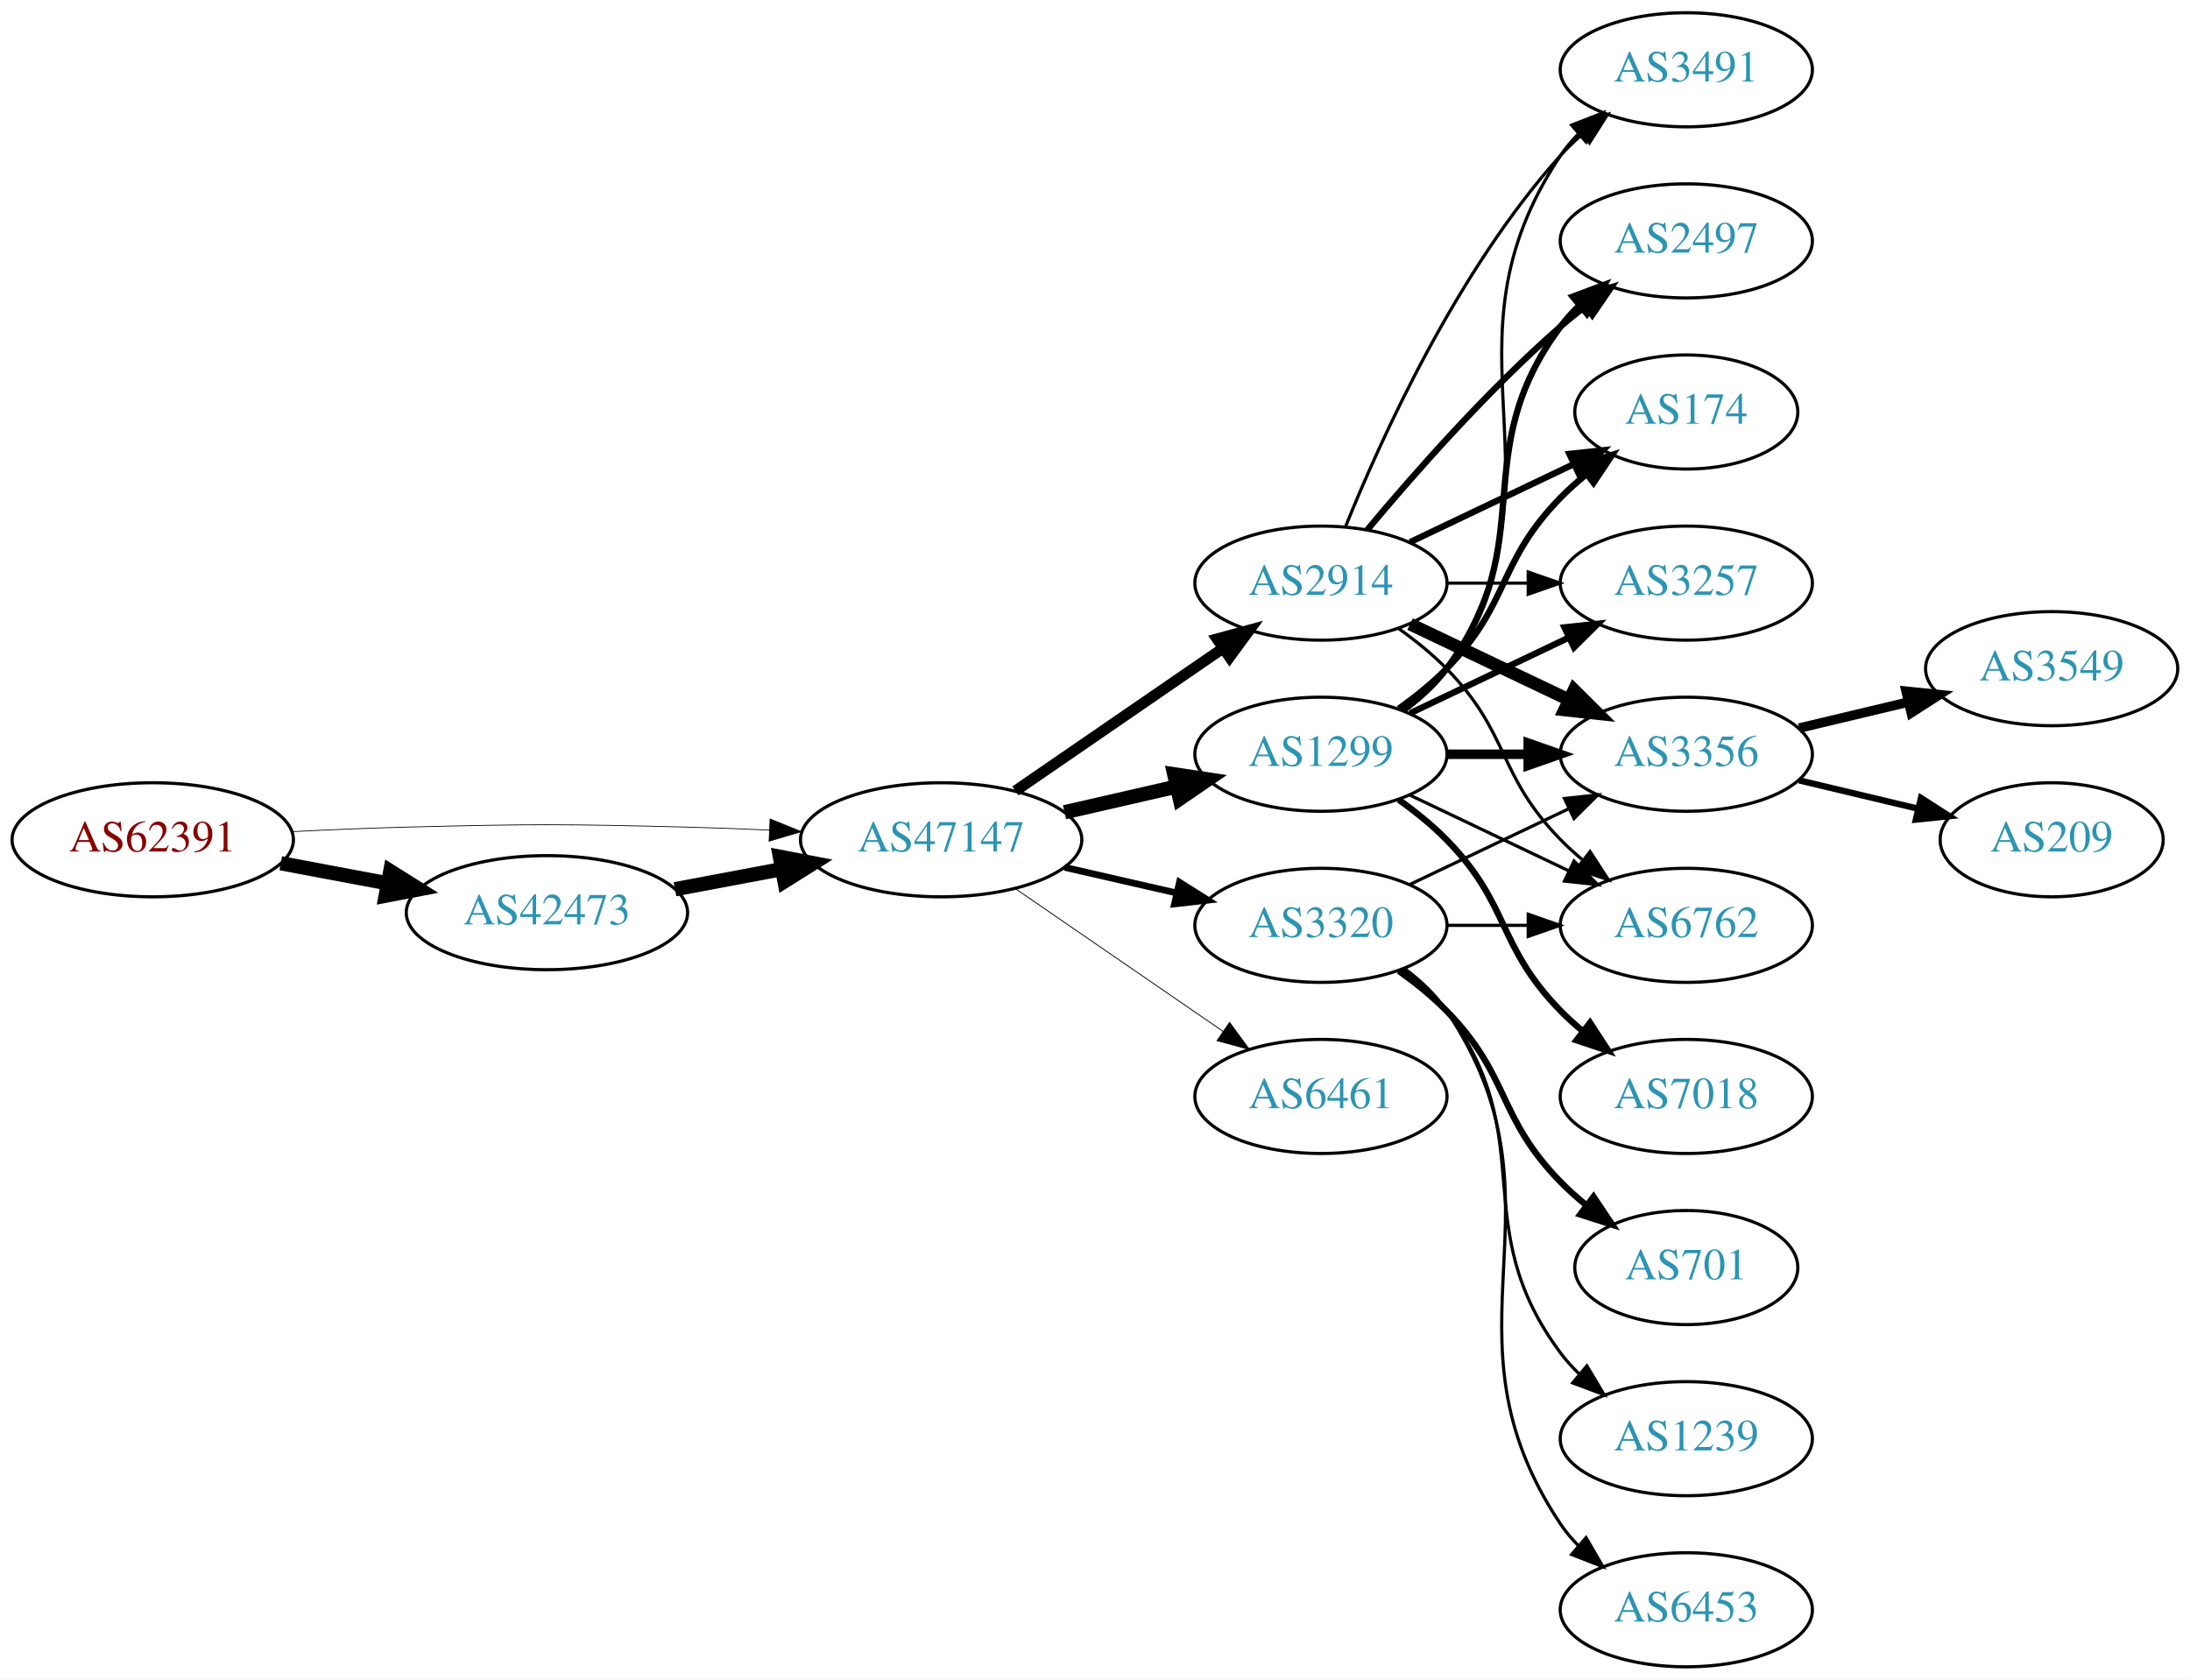
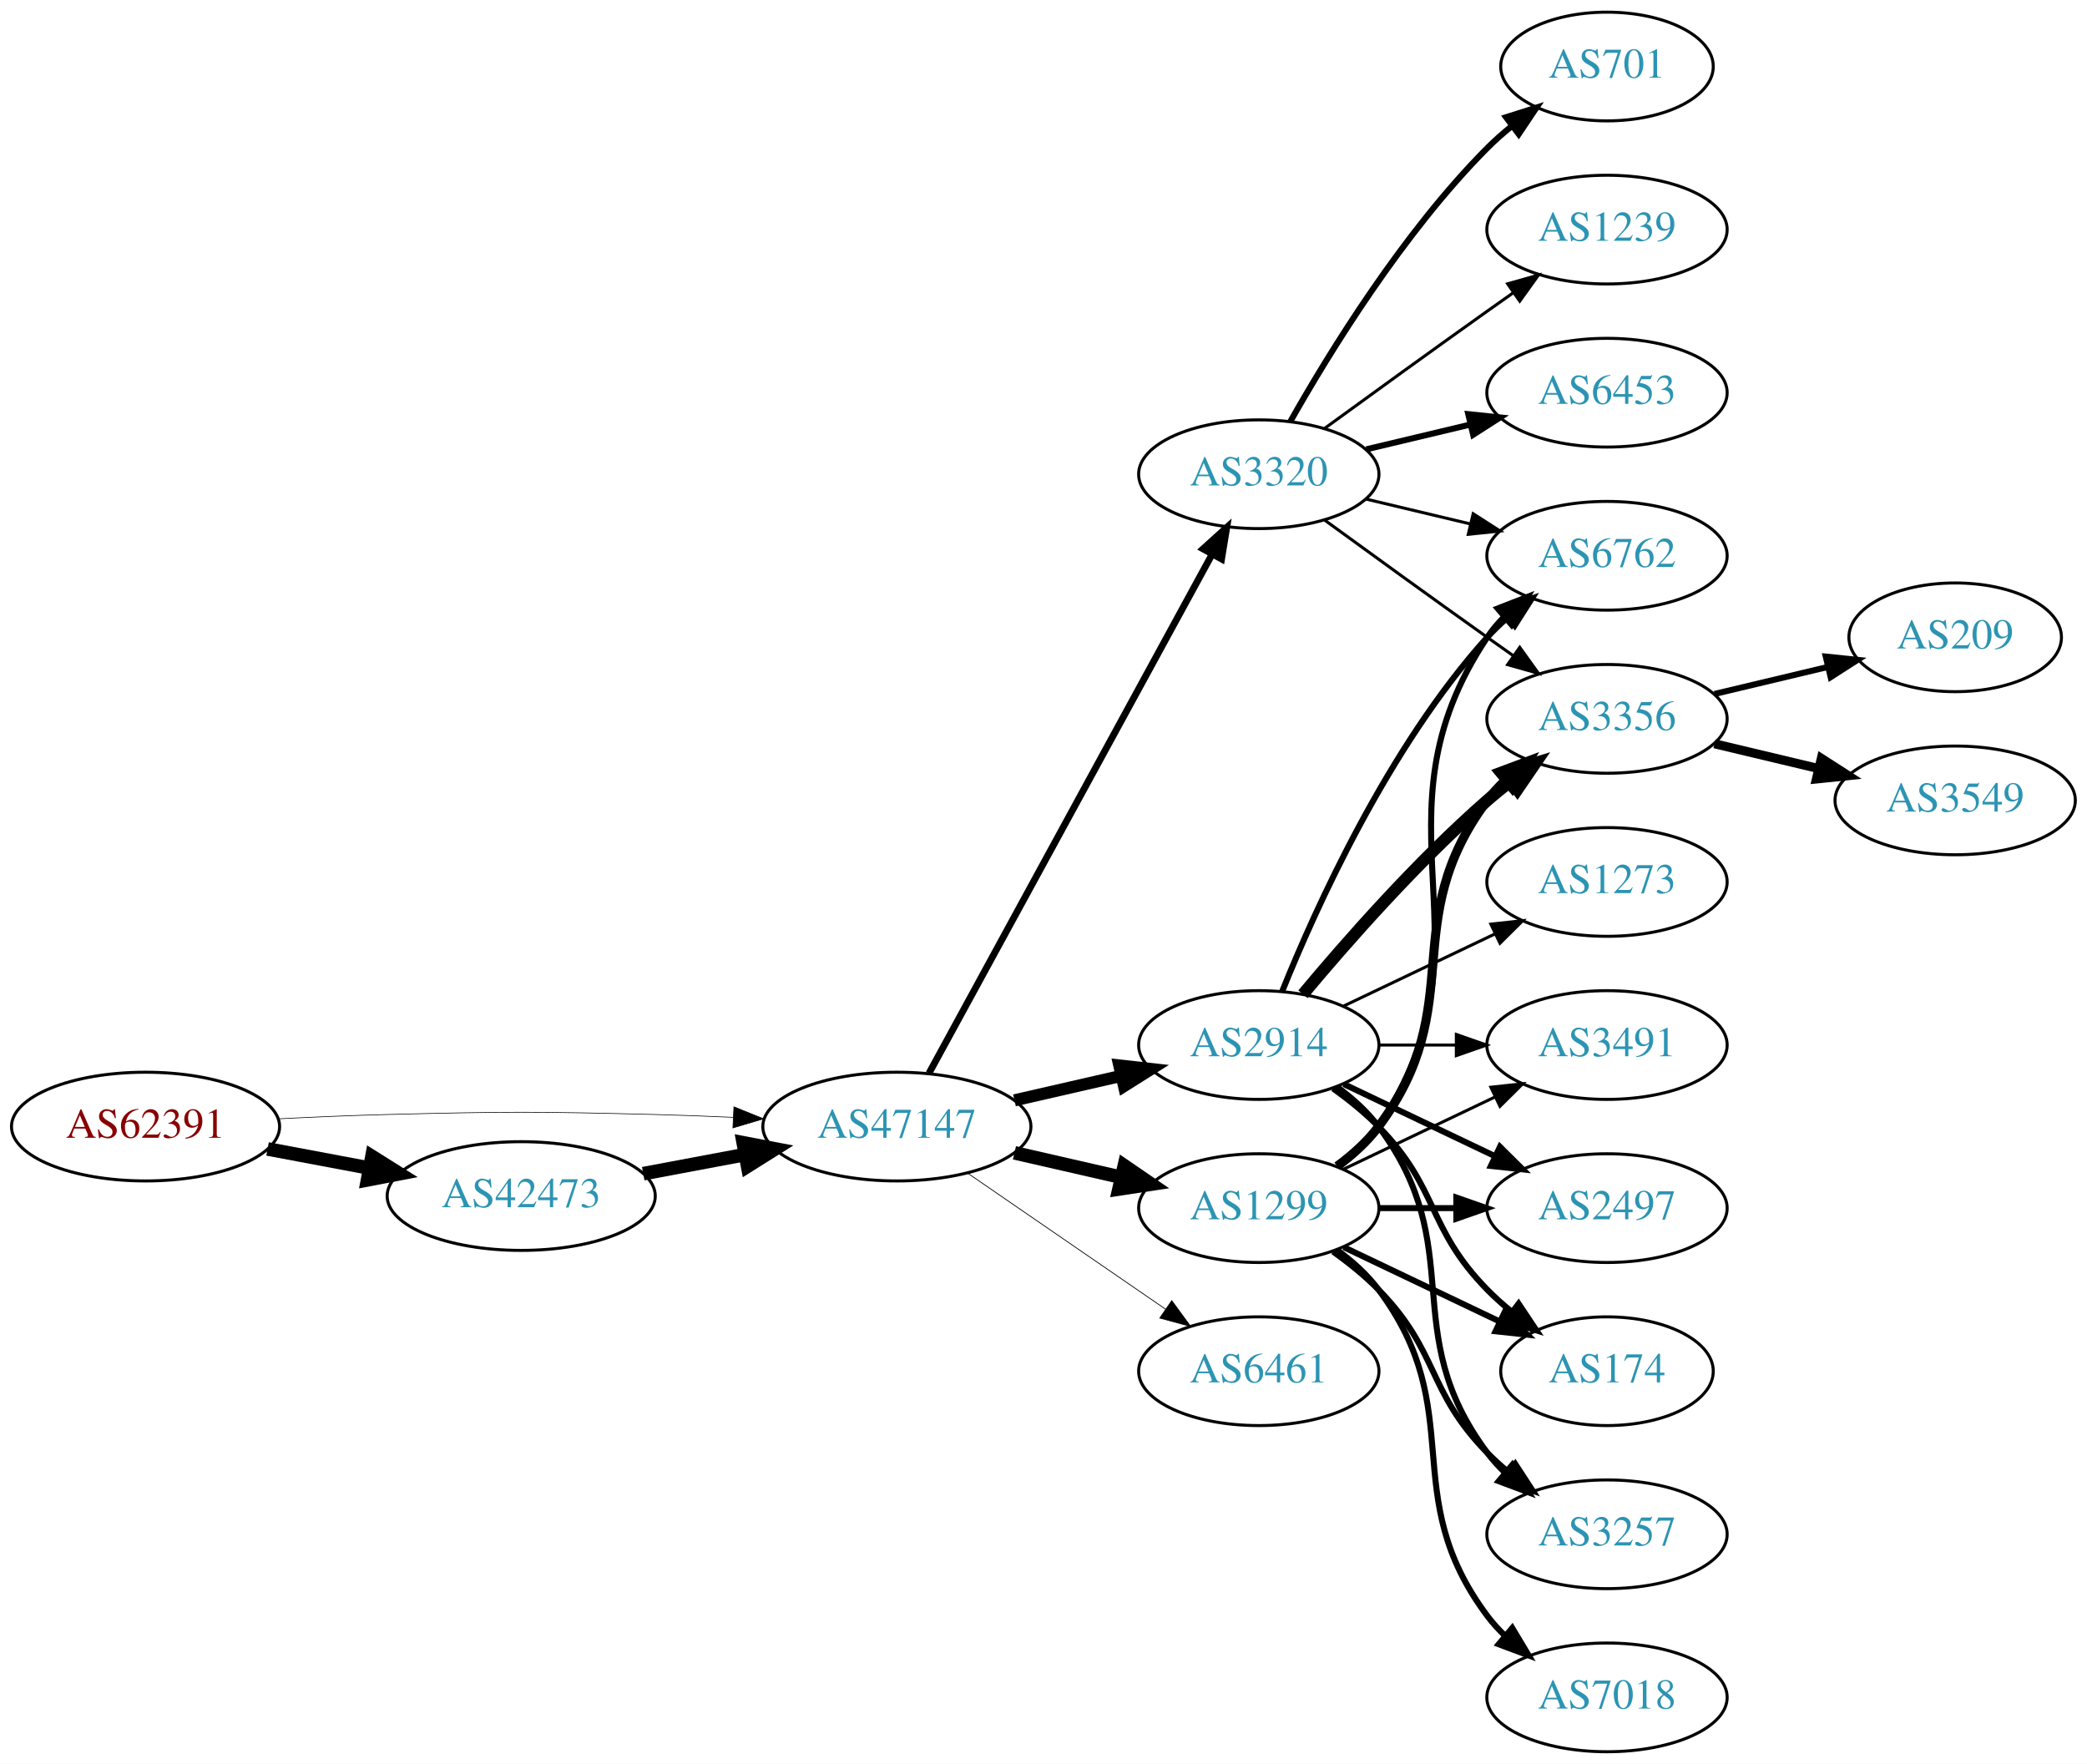
- <svg xmlns="http://www.w3.org/2000/svg" xmlns:xlink="http://www.w3.org/1999/xlink" width="691pt" height="530pt" viewBox="0.00 0.00 691.06 530.00">
-   <g id="graph0" class="graph" transform="scale(1 1) rotate(0) translate(4 526)">
-     <polygon fill="white" stroke="none" points="-4,4 -4,-526 687.055,-526 687.055,4 -4,4" />
+ <svg xmlns="http://www.w3.org/2000/svg" xmlns:xlink="http://www.w3.org/1999/xlink" width="691pt" height="584pt" viewBox="0.00 0.00 691.06 584.00">
+   <g id="graph0" class="graph" transform="scale(1 1) rotate(0) translate(4 580)">
+     <polygon fill="white" stroke="none" points="-4,4 -4,-580 687.055,-580 687.055,4 -4,4" />
    <g id="node1" class="node">
      <g id="a_node1">
        <a xlink:href="/asn/62391" xlink:title="AS62391 ~ Comm-IT EDV DienstleistungsgmbH [AT]">
-           <ellipse fill="#ffffff" stroke="black" cx="44.196" cy="-261" rx="44.393" ry="18" />
-           <text text-anchor="middle" x="44.196" y="-257.3" font-family="Times,serif" font-size="14.00" fill="#880000">AS62391</text>
+           <ellipse fill="#ffffff" stroke="black" cx="44.196" cy="-207" rx="44.393" ry="18" />
+           <text text-anchor="middle" x="44.196" y="-203.3" font-family="Times,serif" font-size="14.00" fill="#880000">AS62391</text>
        </a>
      </g>
    </g>
    <g id="node2" class="node">
      <g id="a_node2">
        <a xlink:href="/asn/42473" xlink:title="AS42473 ~ ANEXIA Internetdienstleistungs GmbH [AT]">
-           <ellipse fill="#ffffff" stroke="black" cx="168.588" cy="-238" rx="44.393" ry="18" />
-           <text text-anchor="middle" x="168.588" y="-234.3" font-family="Times,serif" font-size="14.00" fill="#2c94b3">AS42473</text>
+           <ellipse fill="#ffffff" stroke="black" cx="168.588" cy="-184" rx="44.393" ry="18" />
+           <text text-anchor="middle" x="168.588" y="-180.3" font-family="Times,serif" font-size="14.00" fill="#2c94b3">AS42473</text>
        </a>
      </g>
    </g>
    <g id="edge1" class="edge">
-       <path fill="none" stroke="black" stroke-width="4.5" d="M84.595,-253.596C95.296,-251.585 107.019,-249.382 118.196,-247.282" />
-       <polygon fill="black" stroke="black" stroke-width="4.5" points="119.162,-251.107 128.263,-245.39 117.707,-243.367 119.162,-251.107" />
+       <path fill="none" stroke="black" stroke-width="4.5" d="M84.595,-199.596C95.296,-197.585 107.019,-195.382 118.196,-193.282" />
+       <polygon fill="black" stroke="black" stroke-width="4.5" points="119.162,-197.107 128.263,-191.39 117.707,-189.367 119.162,-197.107" />
    </g>
    <g id="node3" class="node">
      <g id="a_node3">
        <a xlink:href="/asn/47147" xlink:title="AS47147 ~ ANEXIA Internetdienstleistungs GmbH [AT]">
-           <ellipse fill="#ffffff" stroke="black" cx="292.98" cy="-261" rx="44.393" ry="18" />
-           <text text-anchor="middle" x="292.98" y="-257.3" font-family="Times,serif" font-size="14.00" fill="#2c94b3">AS47147</text>
+           <ellipse fill="#ffffff" stroke="black" cx="292.98" cy="-207" rx="44.393" ry="18" />
+           <text text-anchor="middle" x="292.98" y="-203.3" font-family="Times,serif" font-size="14.00" fill="#2c94b3">AS47147</text>
        </a>
      </g>
    </g>
    <g id="edge2" class="edge">
-       <path fill="none" stroke="black" stroke-width="0.243" d="M88.339,-263.575C100.033,-264.165 112.694,-264.705 124.392,-265 163.665,-265.991 173.511,-265.991 212.784,-265 221.192,-264.788 230.098,-264.449 238.784,-264.056" />
-       <polygon fill="black" stroke="black" stroke-width="0.243" points="239.017,-267.549 248.838,-263.575 238.682,-260.557 239.017,-267.549" />
+       <path fill="none" stroke="black" stroke-width="0.214" d="M88.339,-209.575C100.033,-210.165 112.694,-210.705 124.392,-211 163.665,-211.991 173.511,-211.991 212.784,-211 221.192,-210.788 230.098,-210.449 238.784,-210.056" />
+       <polygon fill="black" stroke="black" stroke-width="0.214" points="239.017,-213.549 248.838,-209.575 238.682,-206.557 239.017,-213.549" />
    </g>
    <g id="edge3" class="edge">
-       <path fill="none" stroke="black" stroke-width="4.5" d="M208.988,-245.404C219.688,-247.415 231.411,-249.618 242.589,-251.718" />
-       <polygon fill="black" stroke="black" stroke-width="4.5" points="242.1,-255.633 252.655,-253.61 243.554,-247.893 242.1,-255.633" />
+       <path fill="none" stroke="black" stroke-width="4.5" d="M208.988,-191.404C219.688,-193.415 231.411,-195.618 242.589,-197.718" />
+       <polygon fill="black" stroke="black" stroke-width="4.5" points="242.1,-201.633 252.655,-199.61 243.554,-193.893 242.1,-201.633" />
    </g>
    <g id="node4" class="node">
      <g id="a_node4">
        <a xlink:href="/asn/2914" xlink:title="AS2914 ~ NTT America, Inc. [US]">
-           <ellipse fill="#ffffff" stroke="black" cx="412.823" cy="-342" rx="39.794" ry="18" />
-           <text text-anchor="middle" x="412.823" y="-338.3" font-family="Times,serif" font-size="14.00" fill="#2c94b3">AS2914</text>
+           <ellipse fill="#ffffff" stroke="black" cx="412.823" cy="-234" rx="39.794" ry="18" />
+           <text text-anchor="middle" x="412.823" y="-230.3" font-family="Times,serif" font-size="14.00" fill="#2c94b3">AS2914</text>
        </a>
      </g>
    </g>
    <g id="edge4" class="edge">
-       <path fill="none" stroke="black" stroke-width="3.441" d="M316.423,-276.426C335.004,-289.198 361.565,-307.455 381.945,-321.463" />
-       <polygon fill="black" stroke="black" stroke-width="3.441" points="380.036,-324.398 390.259,-327.178 384.001,-318.629 380.036,-324.398" />
+       <path fill="none" stroke="black" stroke-width="4" d="M331.915,-215.692C343.156,-218.267 355.568,-221.111 367.192,-223.774" />
+       <polygon fill="black" stroke="black" stroke-width="4" points="366.624,-227.235 377.153,-226.057 368.188,-220.412 366.624,-227.235" />
    </g>
    <g id="node5" class="node">
      <g id="a_node5">
        <a xlink:href="/asn/3320" xlink:title="AS3320 ~ DTAG [DE]">
-           <ellipse fill="#ffffff" stroke="black" cx="412.823" cy="-234" rx="39.794" ry="18" />
-           <text text-anchor="middle" x="412.823" y="-230.3" font-family="Times,serif" font-size="14.00" fill="#2c94b3">AS3320</text>
+           <ellipse fill="#ffffff" stroke="black" cx="412.823" cy="-423" rx="39.794" ry="18" />
+           <text text-anchor="middle" x="412.823" y="-419.3" font-family="Times,serif" font-size="14.00" fill="#2c94b3">AS3320</text>
        </a>
      </g>
    </g>
    <g id="edge5" class="edge">
-       <path fill="none" stroke="black" stroke-width="2.118" d="M331.915,-252.308C343.156,-249.733 355.568,-246.889 367.192,-244.226" />
-       <polygon fill="black" stroke="black" stroke-width="2.118" points="368.188,-247.588 377.153,-241.943 366.624,-240.765 368.188,-247.588" />
+       <path fill="none" stroke="black" stroke-width="2.25" d="M303.624,-224.676C324.305,-262.584 373.018,-351.873 397.397,-396.559" />
+       <polygon fill="black" stroke="black" stroke-width="2.25" points="394.35,-398.28 402.211,-405.383 400.495,-394.928 394.35,-398.28" />
    </g>
    <g id="node6" class="node">
      <g id="a_node6">
        <a xlink:href="/asn/1299" xlink:title="AS1299 ~ Telia Carrier [EU]">
-           <ellipse fill="#ffffff" stroke="black" cx="412.823" cy="-288" rx="39.794" ry="18" />
-           <text text-anchor="middle" x="412.823" y="-284.3" font-family="Times,serif" font-size="14.00" fill="#2c94b3">AS1299</text>
+           <ellipse fill="#ffffff" stroke="black" cx="412.823" cy="-180" rx="39.794" ry="18" />
+           <text text-anchor="middle" x="412.823" y="-176.3" font-family="Times,serif" font-size="14.00" fill="#2c94b3">AS1299</text>
        </a>
      </g>
    </g>
    <g id="edge6" class="edge">
-       <path fill="none" stroke="black" stroke-width="4.5" d="M331.915,-269.692C343.156,-272.267 355.568,-275.111 367.192,-277.774" />
-       <polygon fill="black" stroke="black" stroke-width="4.5" points="366.527,-281.661 377.153,-280.057 368.285,-273.985 366.527,-281.661" />
+       <path fill="none" stroke="black" stroke-width="4.5" d="M331.915,-198.308C343.156,-195.733 355.568,-192.889 367.192,-190.226" />
+       <polygon fill="black" stroke="black" stroke-width="4.5" points="368.285,-194.015 377.153,-187.943 366.527,-186.339 368.285,-194.015" />
    </g>
    <g id="node7" class="node">
      <g id="a_node7">
        <a xlink:href="/asn/6461" xlink:title="AS6461 ~ Zayo Bandwidth [US]">
-           <ellipse fill="#ffffff" stroke="black" cx="412.823" cy="-180" rx="39.794" ry="18" />
-           <text text-anchor="middle" x="412.823" y="-176.3" font-family="Times,serif" font-size="14.00" fill="#2c94b3">AS6461</text>
+           <ellipse fill="#ffffff" stroke="black" cx="412.823" cy="-126" rx="39.794" ry="18" />
+           <text text-anchor="middle" x="412.823" y="-122.3" font-family="Times,serif" font-size="14.00" fill="#2c94b3">AS6461</text>
        </a>
      </g>
    </g>
    <g id="edge7" class="edge">
-       <path fill="none" stroke="black" stroke-width="0.265" d="M316.423,-245.574C335.004,-232.802 361.565,-214.545 381.945,-200.537" />
-       <polygon fill="black" stroke="black" stroke-width="0.265" points="384.001,-203.371 390.259,-194.822 380.036,-197.602 384.001,-203.371" />
+       <path fill="none" stroke="black" stroke-width="0.25" d="M316.423,-191.574C335.004,-178.802 361.565,-160.545 381.945,-146.537" />
+       <polygon fill="black" stroke="black" stroke-width="0.25" points="384.001,-149.371 390.259,-140.822 380.036,-143.602 384.001,-149.371" />
    </g>
    <g id="node8" class="node">
      <g id="a_node8">
-         <a xlink:href="/asn/3356" xlink:title="AS3356 ~ Level 3 Parent, LLC [US]">
-           <ellipse fill="#ffffff" stroke="black" cx="528.116" cy="-288" rx="39.794" ry="18" />
-           <text text-anchor="middle" x="528.116" y="-284.3" font-family="Times,serif" font-size="14.00" fill="#2c94b3">AS3356</text>
+         <a xlink:href="/asn/3257" xlink:title="AS3257 ~ GTT [DE]">
+           <ellipse fill="#ffffff" stroke="black" cx="528.116" cy="-72" rx="39.794" ry="18" />
+           <text text-anchor="middle" x="528.116" y="-68.3" font-family="Times,serif" font-size="14.00" fill="#2c94b3">AS3257</text>
        </a>
      </g>
    </g>
    <g id="edge8" class="edge">
-       <path fill="none" stroke="black" stroke-width="4" d="M440.959,-329.066C455.953,-321.919 474.774,-312.948 490.998,-305.215" />
-       <polygon fill="black" stroke="black" stroke-width="4" points="492.68,-308.291 500.201,-300.829 489.668,-301.972 492.68,-308.291" />
+       <path fill="none" stroke="black" stroke-width="2" d="M438.754,-220.118C443.83,-216.389 448.748,-211.984 452.469,-207 482.741,-166.458 458.198,-139.542 488.469,-99 490.214,-96.664 492.221,-94.455 494.385,-92.383" />
+       <polygon fill="black" stroke="black" stroke-width="2" points="496.744,-94.973 502.185,-85.882 492.262,-89.595 496.744,-94.973" />
    </g>
    <g id="node9" class="node">
      <g id="a_node9">
-         <a xlink:href="/asn/3491" xlink:title="AS3491 ~ PCCW Global, Inc. [US]">
-           <ellipse fill="#ffffff" stroke="black" cx="528.116" cy="-504" rx="39.794" ry="18" />
-           <text text-anchor="middle" x="528.116" y="-500.3" font-family="Times,serif" font-size="14.00" fill="#2c94b3">AS3491</text>
+         <a xlink:href="/asn/6762" xlink:title="AS6762 ~ TELECOM ITALIA SPARKLE S.p.A. [IT]">
+           <ellipse fill="#ffffff" stroke="black" cx="528.116" cy="-396" rx="39.794" ry="18" />
+           <text text-anchor="middle" x="528.116" y="-392.3" font-family="Times,serif" font-size="14.00" fill="#2c94b3">AS6762</text>
        </a>
      </g>
    </g>
    <g id="edge9" class="edge">
-       <path fill="none" stroke="black" d="M420.571,-359.787C431.622,-387.243 455.675,-440.578 488.469,-477 490.472,-479.224 492.691,-481.363 495.023,-483.397" />
-       <polygon fill="black" stroke="black" points="493.221,-486.433 503.242,-489.873 497.554,-480.935 493.221,-486.433" />
+       <path fill="none" stroke="black" stroke-width="2" d="M420.571,-251.787C431.622,-279.243 455.675,-332.578 488.469,-369 490.472,-371.224 492.691,-373.363 495.023,-375.397" />
+       <polygon fill="black" stroke="black" stroke-width="2" points="493.221,-378.433 503.242,-381.873 497.554,-372.935 493.221,-378.433" />
    </g>
    <g id="node10" class="node">
      <g id="a_node10">
-         <a xlink:href="/asn/2497" xlink:title="AS2497 ~ Internet Initiative Japan Inc. [JP]">
-           <ellipse fill="#ffffff" stroke="black" cx="528.116" cy="-450" rx="39.794" ry="18" />
-           <text text-anchor="middle" x="528.116" y="-446.3" font-family="Times,serif" font-size="14.00" fill="#2c94b3">AS2497</text>
+         <a xlink:href="/asn/3356" xlink:title="AS3356 ~ Level 3 Parent, LLC [US]">
+           <ellipse fill="#ffffff" stroke="black" cx="528.116" cy="-342" rx="39.794" ry="18" />
+           <text text-anchor="middle" x="528.116" y="-338.3" font-family="Times,serif" font-size="14.00" fill="#2c94b3">AS3356</text>
        </a>
      </g>
    </g>
    <g id="edge10" class="edge">
-       <path fill="none" stroke="black" stroke-width="2" d="M427.453,-358.817C441.736,-375.929 465.282,-402.745 488.469,-423 490.935,-425.154 493.574,-427.294 496.271,-429.372" />
-       <polygon fill="black" stroke="black" stroke-width="2" points="494.296,-432.264 504.425,-435.37 498.444,-426.625 494.296,-432.264" />
+       <path fill="none" stroke="black" stroke-width="4" d="M427.453,-250.817C441.736,-267.929 465.282,-294.745 488.469,-315 490.935,-317.154 493.574,-319.294 496.271,-321.372" />
+       <polygon fill="black" stroke="black" stroke-width="4" points="494.296,-324.264 504.425,-327.37 498.444,-318.625 494.296,-324.264" />
    </g>
    <g id="node11" class="node">
      <g id="a_node11">
-         <a xlink:href="/asn/174" xlink:title="AS174 ~ Cogent Communications [US]">
-           <ellipse fill="#ffffff" stroke="black" cx="528.116" cy="-396" rx="35.194" ry="18" />
-           <text text-anchor="middle" x="528.116" y="-392.3" font-family="Times,serif" font-size="14.00" fill="#2c94b3">AS174</text>
+         <a xlink:href="/asn/3491" xlink:title="AS3491 ~ PCCW Global, Inc. [US]">
+           <ellipse fill="#ffffff" stroke="black" cx="528.116" cy="-234" rx="39.794" ry="18" />
+           <text text-anchor="middle" x="528.116" y="-230.3" font-family="Times,serif" font-size="14.00" fill="#2c94b3">AS3491</text>
        </a>
      </g>
    </g>
    <g id="edge11" class="edge">
-       <path fill="none" stroke="black" stroke-width="2" d="M440.959,-354.934C456.391,-362.29 475.877,-371.577 492.412,-379.459" />
-       <polygon fill="black" stroke="black" stroke-width="2" points="491.221,-382.768 501.754,-383.911 494.232,-376.449 491.221,-382.768" />
+       <path fill="none" stroke="black" d="M452.495,-234C460.698,-234 469.462,-234 477.994,-234" />
+       <polygon fill="black" stroke="black" points="478.233,-237.5 488.233,-234 478.233,-230.5 478.233,-237.5" />
    </g>
    <g id="node12" class="node">
      <g id="a_node12">
-         <a xlink:href="/asn/6762" xlink:title="AS6762 ~ TELECOM ITALIA SPARKLE S.p.A. [IT]">
-           <ellipse fill="#ffffff" stroke="black" cx="528.116" cy="-234" rx="39.794" ry="18" />
-           <text text-anchor="middle" x="528.116" y="-230.3" font-family="Times,serif" font-size="14.00" fill="#2c94b3">AS6762</text>
+         <a xlink:href="/asn/2497" xlink:title="AS2497 ~ Internet Initiative Japan Inc. [JP]">
+           <ellipse fill="#ffffff" stroke="black" cx="528.116" cy="-180" rx="39.794" ry="18" />
+           <text text-anchor="middle" x="528.116" y="-176.3" font-family="Times,serif" font-size="14.00" fill="#2c94b3">AS2497</text>
        </a>
      </g>
    </g>
    <g id="edge12" class="edge">
-       <path fill="none" stroke="black" d="M437.417,-327.611C442.673,-323.852 448.005,-319.563 452.469,-315 472.642,-294.383 468.297,-281.617 488.469,-261 490.562,-258.861 492.846,-256.782 495.222,-254.79" />
-       <polygon fill="black" stroke="black" points="497.741,-257.268 503.522,-248.389 493.466,-251.725 497.741,-257.268" />
+       <path fill="none" stroke="black" stroke-width="2" d="M440.959,-221.066C455.953,-213.919 474.774,-204.948 490.998,-197.215" />
+       <polygon fill="black" stroke="black" stroke-width="2" points="492.68,-200.291 500.201,-192.829 489.668,-193.972 492.68,-200.291" />
    </g>
    <g id="node13" class="node">
      <g id="a_node13">
-         <a xlink:href="/asn/3257" xlink:title="AS3257 ~ GTT [DE]">
-           <ellipse fill="#ffffff" stroke="black" cx="528.116" cy="-342" rx="39.794" ry="18" />
-           <text text-anchor="middle" x="528.116" y="-338.3" font-family="Times,serif" font-size="14.00" fill="#2c94b3">AS3257</text>
+         <a xlink:href="/asn/174" xlink:title="AS174 ~ Cogent Communications [US]">
+           <ellipse fill="#ffffff" stroke="black" cx="528.116" cy="-126" rx="35.194" ry="18" />
+           <text text-anchor="middle" x="528.116" y="-122.3" font-family="Times,serif" font-size="14.00" fill="#2c94b3">AS174</text>
        </a>
      </g>
    </g>
    <g id="edge13" class="edge">
-       <path fill="none" stroke="black" d="M452.495,-342C460.698,-342 469.462,-342 477.994,-342" />
-       <polygon fill="black" stroke="black" points="478.233,-345.5 488.233,-342 478.233,-338.5 478.233,-345.5" />
-     </g>
-     <g id="edge26" class="edge">
+       <path fill="none" stroke="black" stroke-width="2" d="M437.417,-219.611C442.673,-215.852 448.005,-211.563 452.469,-207 472.642,-186.383 468.297,-173.617 488.469,-153 490.949,-150.466 493.695,-148.017 496.548,-145.696" />
+       <polygon fill="black" stroke="black" stroke-width="2" points="498.85,-148.343 504.733,-139.532 494.639,-142.752 498.85,-148.343" />
+     </g>
+     <g id="node14" class="node">
+       <g id="a_node14">
+         <a xlink:href="/asn/1273" xlink:title="AS1273 ~ Vodafone Group PLC [EU]">
+           <ellipse fill="#ffffff" stroke="black" cx="528.116" cy="-288" rx="39.794" ry="18" />
+           <text text-anchor="middle" x="528.116" y="-284.3" font-family="Times,serif" font-size="14.00" fill="#2c94b3">AS1273</text>
+         </a>
+       </g>
+     </g>
+     <g id="edge14" class="edge">
      <path fill="none" stroke="black" d="M440.959,-246.934C455.953,-254.081 474.774,-263.052 490.998,-270.785" />
      <polygon fill="black" stroke="black" points="489.668,-274.028 500.201,-275.171 492.68,-267.709 489.668,-274.028" />
    </g>
+     <g id="edge28" class="edge">
+       <path fill="none" stroke="black" d="M448.43,-414.752C459.301,-412.162 471.456,-409.265 482.898,-406.538" />
+       <polygon fill="black" stroke="black" points="483.804,-409.92 492.721,-404.197 482.182,-403.111 483.804,-409.92" />
+     </g>
    <g id="edge27" class="edge">
-       <path fill="none" stroke="black" d="M452.495,-234C460.698,-234 469.462,-234 477.994,-234" />
-       <polygon fill="black" stroke="black" points="478.233,-237.5 488.233,-234 478.233,-230.5 478.233,-237.5" />
+       <path fill="none" stroke="black" d="M434.671,-407.778C449.605,-396.909 470.219,-381.975 488.469,-369 491.29,-366.995 494.233,-364.915 497.181,-362.841" />
+       <polygon fill="black" stroke="black" points="499.227,-365.681 505.406,-357.074 495.208,-359.95 499.227,-365.681" />
+     </g>
+     <g id="node18" class="node">
+       <g id="a_node18">
+         <a xlink:href="/asn/701" xlink:title="AS701 ~ UUNET [US]">
+           <ellipse fill="#ffffff" stroke="black" cx="528.116" cy="-558" rx="35.194" ry="18" />
+           <text text-anchor="middle" x="528.116" y="-554.3" font-family="Times,serif" font-size="14.00" fill="#2c94b3">AS701</text>
+         </a>
+       </g>
+     </g>
+     <g id="edge24" class="edge">
+       <path fill="none" stroke="black" stroke-width="2" d="M423.283,-440.49C436.065,-463.096 460.497,-502.886 488.469,-531 490.97,-533.513 493.73,-535.949 496.591,-538.261" />
+       <polygon fill="black" stroke="black" stroke-width="2" points="494.69,-541.21 504.789,-544.413 498.892,-535.611 494.69,-541.21" />
+     </g>
+     <g id="node19" class="node">
+       <g id="a_node19">
+         <a xlink:href="/asn/1239" xlink:title="AS1239 ~ Sprint [US]">
+           <ellipse fill="#ffffff" stroke="black" cx="528.116" cy="-504" rx="39.794" ry="18" />
+           <text text-anchor="middle" x="528.116" y="-500.3" font-family="Times,serif" font-size="14.00" fill="#2c94b3">AS1239</text>
+         </a>
+       </g>
+     </g>
+     <g id="edge25" class="edge">
+       <path fill="none" stroke="black" d="M434.671,-438.222C449.605,-449.091 470.219,-464.025 488.469,-477 491.29,-479.005 494.233,-481.085 497.181,-483.159" />
+       <polygon fill="black" stroke="black" points="495.208,-486.05 505.406,-488.926 499.227,-480.319 495.208,-486.05" />
+     </g>
+     <g id="node20" class="node">
+       <g id="a_node20">
+         <a xlink:href="/asn/6453" xlink:title="AS6453 ~ TATA COMMUNICATIONS (AMERICA) INC [US]">
+           <ellipse fill="#ffffff" stroke="black" cx="528.116" cy="-450" rx="39.794" ry="18" />
+           <text text-anchor="middle" x="528.116" y="-446.3" font-family="Times,serif" font-size="14.00" fill="#2c94b3">AS6453</text>
+         </a>
+       </g>
+     </g>
+     <g id="edge26" class="edge">
+       <path fill="none" stroke="black" stroke-width="2" d="M448.43,-431.248C459.301,-433.838 471.456,-436.735 482.898,-439.462" />
+       <polygon fill="black" stroke="black" stroke-width="2" points="482.182,-442.889 492.721,-441.803 483.804,-436.08 482.182,-442.889" />
+     </g>
+     <g id="edge22" class="edge">
+       <path fill="none" stroke="black" stroke-width="2" d="M437.417,-165.611C442.673,-161.852 448.005,-157.563 452.469,-153 472.642,-132.383 468.297,-119.617 488.469,-99 490.562,-96.861 492.846,-94.782 495.222,-92.79" />
+       <polygon fill="black" stroke="black" stroke-width="2" points="497.741,-95.268 503.522,-86.389 493.466,-89.725 497.741,-95.268" />
+     </g>
+     <g id="edge21" class="edge">
+       <path fill="none" stroke="black" stroke-width="2" d="M439.142,-193.607C444.198,-197.351 449.01,-201.831 452.469,-207 493.494,-268.294 447.445,-307.706 488.469,-369 490.091,-371.423 492.01,-373.695 494.112,-375.81" />
+       <polygon fill="black" stroke="black" stroke-width="2" points="491.925,-378.546 501.797,-382.393 496.479,-373.229 491.925,-378.546" />
+     </g>
+     <g id="edge20" class="edge">
+       <path fill="none" stroke="black" stroke-width="3" d="M438.754,-193.882C443.83,-197.611 448.748,-202.016 452.469,-207 482.741,-247.542 458.198,-274.458 488.469,-315 490.214,-317.336 492.221,-319.545 494.385,-321.617" />
+       <polygon fill="black" stroke="black" stroke-width="3" points="492.262,-324.405 502.185,-328.118 496.744,-319.027 492.262,-324.405" />
+     </g>
+     <g id="edge23" class="edge">
+       <path fill="none" stroke="black" d="M440.959,-192.934C455.953,-200.081 474.774,-209.052 490.998,-216.785" />
+       <polygon fill="black" stroke="black" points="489.668,-220.028 500.201,-221.171 492.68,-213.709 489.668,-220.028" />
+     </g>
+     <g id="edge19" class="edge">
+       <path fill="none" stroke="black" stroke-width="2" d="M452.495,-180C460.698,-180 469.462,-180 477.994,-180" />
+       <polygon fill="black" stroke="black" stroke-width="2" points="478.233,-183.5 488.233,-180 478.233,-176.5 478.233,-183.5" />
+     </g>
+     <g id="edge17" class="edge">
+       <path fill="none" stroke="black" stroke-width="2" d="M440.959,-167.066C456.391,-159.71 475.877,-150.423 492.412,-142.541" />
+       <polygon fill="black" stroke="black" stroke-width="2" points="494.232,-145.551 501.754,-138.089 491.221,-139.232 494.232,-145.551" />
    </g>
    <g id="node17" class="node">
      <g id="a_node17">
-         <a xlink:href="/asn/701" xlink:title="AS701 ~ UUNET [US]">
-           <ellipse fill="#ffffff" stroke="black" cx="528.116" cy="-126" rx="35.194" ry="18" />
-           <text text-anchor="middle" x="528.116" y="-122.3" font-family="Times,serif" font-size="14.00" fill="#2c94b3">AS701</text>
-         </a>
-       </g>
-     </g>
-     <g id="edge23" class="edge">
-       <path fill="none" stroke="black" stroke-width="2" d="M437.417,-219.611C442.673,-215.852 448.005,-211.563 452.469,-207 472.642,-186.383 468.297,-173.617 488.469,-153 490.949,-150.466 493.695,-148.017 496.548,-145.696" />
-       <polygon fill="black" stroke="black" stroke-width="2" points="498.85,-148.343 504.733,-139.532 494.639,-142.752 498.85,-148.343" />
-     </g>
-     <g id="node18" class="node">
-       <g id="a_node18">
-         <a xlink:href="/asn/1239" xlink:title="AS1239 ~ Sprint [US]">
-           <ellipse fill="#ffffff" stroke="black" cx="528.116" cy="-72" rx="39.794" ry="18" />
-           <text text-anchor="middle" x="528.116" y="-68.3" font-family="Times,serif" font-size="14.00" fill="#2c94b3">AS1239</text>
-         </a>
-       </g>
-     </g>
-     <g id="edge24" class="edge">
-       <path fill="none" stroke="black" d="M438.754,-220.118C443.83,-216.389 448.748,-211.984 452.469,-207 482.741,-166.458 458.198,-139.542 488.469,-99 490.214,-96.664 492.221,-94.455 494.385,-92.383" />
-       <polygon fill="black" stroke="black" points="496.744,-94.973 502.185,-85.882 492.262,-89.595 496.744,-94.973" />
-     </g>
-     <g id="node19" class="node">
-       <g id="a_node19">
-         <a xlink:href="/asn/6453" xlink:title="AS6453 ~ TATA COMMUNICATIONS (AMERICA) INC [US]">
+         <a xlink:href="/asn/7018" xlink:title="AS7018 ~ AT&amp;T Services, Inc. [US]">
          <ellipse fill="#ffffff" stroke="black" cx="528.116" cy="-18" rx="39.794" ry="18" />
-           <text text-anchor="middle" x="528.116" y="-14.3" font-family="Times,serif" font-size="14.00" fill="#2c94b3">AS6453</text>
-         </a>
-       </g>
-     </g>
-     <g id="edge25" class="edge">
-       <path fill="none" stroke="black" d="M439.142,-220.393C444.198,-216.649 449.01,-212.169 452.469,-207 493.494,-145.706 447.445,-106.294 488.469,-45 490.091,-42.577 492.01,-40.305 494.112,-38.19" />
-       <polygon fill="black" stroke="black" points="496.479,-40.771 501.797,-31.607 491.925,-35.454 496.479,-40.771" />
-     </g>
-     <g id="edge16" class="edge">
-       <path fill="none" stroke="black" stroke-width="3" d="M452.495,-288C460.698,-288 469.462,-288 477.994,-288" />
-       <polygon fill="black" stroke="black" stroke-width="3" points="478.233,-291.5 488.233,-288 478.233,-284.5 478.233,-291.5" />
-     </g>
-     <g id="edge22" class="edge">
-       <path fill="none" stroke="black" d="M439.142,-301.607C444.198,-305.351 449.01,-309.831 452.469,-315 493.494,-376.294 447.445,-415.706 488.469,-477 490.091,-479.423 492.01,-481.695 494.112,-483.81" />
-       <polygon fill="black" stroke="black" points="491.925,-486.546 501.797,-490.393 496.479,-481.229 491.925,-486.546" />
+           <text text-anchor="middle" x="528.116" y="-14.3" font-family="Times,serif" font-size="14.00" fill="#2c94b3">AS7018</text>
+         </a>
+       </g>
    </g>
    <g id="edge18" class="edge">
-       <path fill="none" stroke="black" stroke-width="2" d="M438.754,-301.882C443.83,-305.611 448.748,-310.016 452.469,-315 482.741,-355.542 458.198,-382.458 488.469,-423 490.214,-425.336 492.221,-427.545 494.385,-429.617" />
-       <polygon fill="black" stroke="black" stroke-width="2" points="492.262,-432.405 502.185,-436.118 496.744,-427.027 492.262,-432.405" />
-     </g>
-     <g id="edge19" class="edge">
-       <path fill="none" stroke="black" stroke-width="2" d="M437.417,-302.389C442.673,-306.148 448.005,-310.437 452.469,-315 472.642,-335.617 468.297,-348.383 488.469,-369 490.949,-371.534 493.695,-373.983 496.548,-376.304" />
-       <polygon fill="black" stroke="black" stroke-width="2" points="494.639,-379.248 504.733,-382.468 498.85,-373.657 494.639,-379.248" />
-     </g>
-     <g id="edge21" class="edge">
-       <path fill="none" stroke="black" d="M440.959,-275.066C455.953,-267.919 474.774,-258.948 490.998,-251.215" />
-       <polygon fill="black" stroke="black" points="492.68,-254.291 500.201,-246.829 489.668,-247.972 492.68,-254.291" />
-     </g>
-     <g id="edge20" class="edge">
-       <path fill="none" stroke="black" stroke-width="2" d="M440.959,-300.934C455.953,-308.081 474.774,-317.052 490.998,-324.785" />
-       <polygon fill="black" stroke="black" stroke-width="2" points="489.668,-328.028 500.201,-329.171 492.68,-321.709 489.668,-328.028" />
+       <path fill="none" stroke="black" stroke-width="2" d="M438.754,-166.118C443.83,-162.389 448.748,-157.984 452.469,-153 482.741,-112.458 458.198,-85.542 488.469,-45 490.214,-42.664 492.221,-40.455 494.385,-38.383" />
+       <polygon fill="black" stroke="black" stroke-width="2" points="496.744,-40.973 502.185,-31.882 492.262,-35.595 496.744,-40.973" />
+     </g>
+     <g id="node15" class="node">
+       <g id="a_node15">
+         <a xlink:href="/asn/209" xlink:title="AS209 ~ CenturyLink Communications, LLC [US]">
+           <ellipse fill="#ffffff" stroke="black" cx="643.409" cy="-369" rx="35.194" ry="18" />
+           <text text-anchor="middle" x="643.409" y="-365.3" font-family="Times,serif" font-size="14.00" fill="#2c94b3">AS209</text>
+         </a>
+       </g>
+     </g>
+     <g id="edge15" class="edge">
+       <path fill="none" stroke="black" stroke-width="2" d="M563.723,-350.248C575.518,-353.058 588.822,-356.229 601.09,-359.153" />
+       <polygon fill="black" stroke="black" stroke-width="2" points="600.556,-362.624 611.095,-361.537 602.179,-355.814 600.556,-362.624" />
    </g>
    <g id="node16" class="node">
      <g id="a_node16">
-         <a xlink:href="/asn/7018" xlink:title="AS7018 ~ AT&amp;T Services, Inc. [US]">
-           <ellipse fill="#ffffff" stroke="black" cx="528.116" cy="-180" rx="39.794" ry="18" />
-           <text text-anchor="middle" x="528.116" y="-176.3" font-family="Times,serif" font-size="14.00" fill="#2c94b3">AS7018</text>
-         </a>
-       </g>
-     </g>
-     <g id="edge17" class="edge">
-       <path fill="none" stroke="black" stroke-width="2" d="M437.417,-273.611C442.673,-269.852 448.005,-265.563 452.469,-261 472.642,-240.383 468.297,-227.617 488.469,-207 490.562,-204.861 492.846,-202.782 495.222,-200.79" />
-       <polygon fill="black" stroke="black" stroke-width="2" points="497.741,-203.268 503.522,-194.389 493.466,-197.725 497.741,-203.268" />
-     </g>
-     <g id="node14" class="node">
-       <g id="a_node14">
        <a xlink:href="/asn/3549" xlink:title="AS3549 ~ Level 3 Parent, LLC [US]">
          <ellipse fill="#ffffff" stroke="black" cx="643.409" cy="-315" rx="39.794" ry="18" />
          <text text-anchor="middle" x="643.409" y="-311.3" font-family="Times,serif" font-size="14.00" fill="#2c94b3">AS3549</text>
        </a>
      </g>
    </g>
-     <g id="edge14" class="edge">
-       <path fill="none" stroke="black" stroke-width="3" d="M563.723,-296.248C574.594,-298.838 586.749,-301.735 598.191,-304.462" />
-       <polygon fill="black" stroke="black" stroke-width="3" points="597.475,-307.889 608.014,-306.803 599.097,-301.08 597.475,-307.889" />
-     </g>
-     <g id="node15" class="node">
-       <g id="a_node15">
-         <a xlink:href="/asn/209" xlink:title="AS209 ~ CenturyLink Communications, LLC [US]">
-           <ellipse fill="#ffffff" stroke="black" cx="643.409" cy="-261" rx="35.194" ry="18" />
-           <text text-anchor="middle" x="643.409" y="-257.3" font-family="Times,serif" font-size="14.00" fill="#2c94b3">AS209</text>
-         </a>
-       </g>
-     </g>
-     <g id="edge15" class="edge">
-       <path fill="none" stroke="black" stroke-width="2" d="M563.723,-279.752C575.518,-276.942 588.822,-273.771 601.09,-270.847" />
-       <polygon fill="black" stroke="black" stroke-width="2" points="602.179,-274.186 611.095,-268.463 600.556,-267.376 602.179,-274.186" />
+     <g id="edge16" class="edge">
+       <path fill="none" stroke="black" stroke-width="3" d="M563.723,-333.752C574.594,-331.162 586.749,-328.265 598.191,-325.538" />
+       <polygon fill="black" stroke="black" stroke-width="3" points="599.097,-328.92 608.014,-323.197 597.475,-322.111 599.097,-328.92" />
    </g>
  </g>
</svg>
